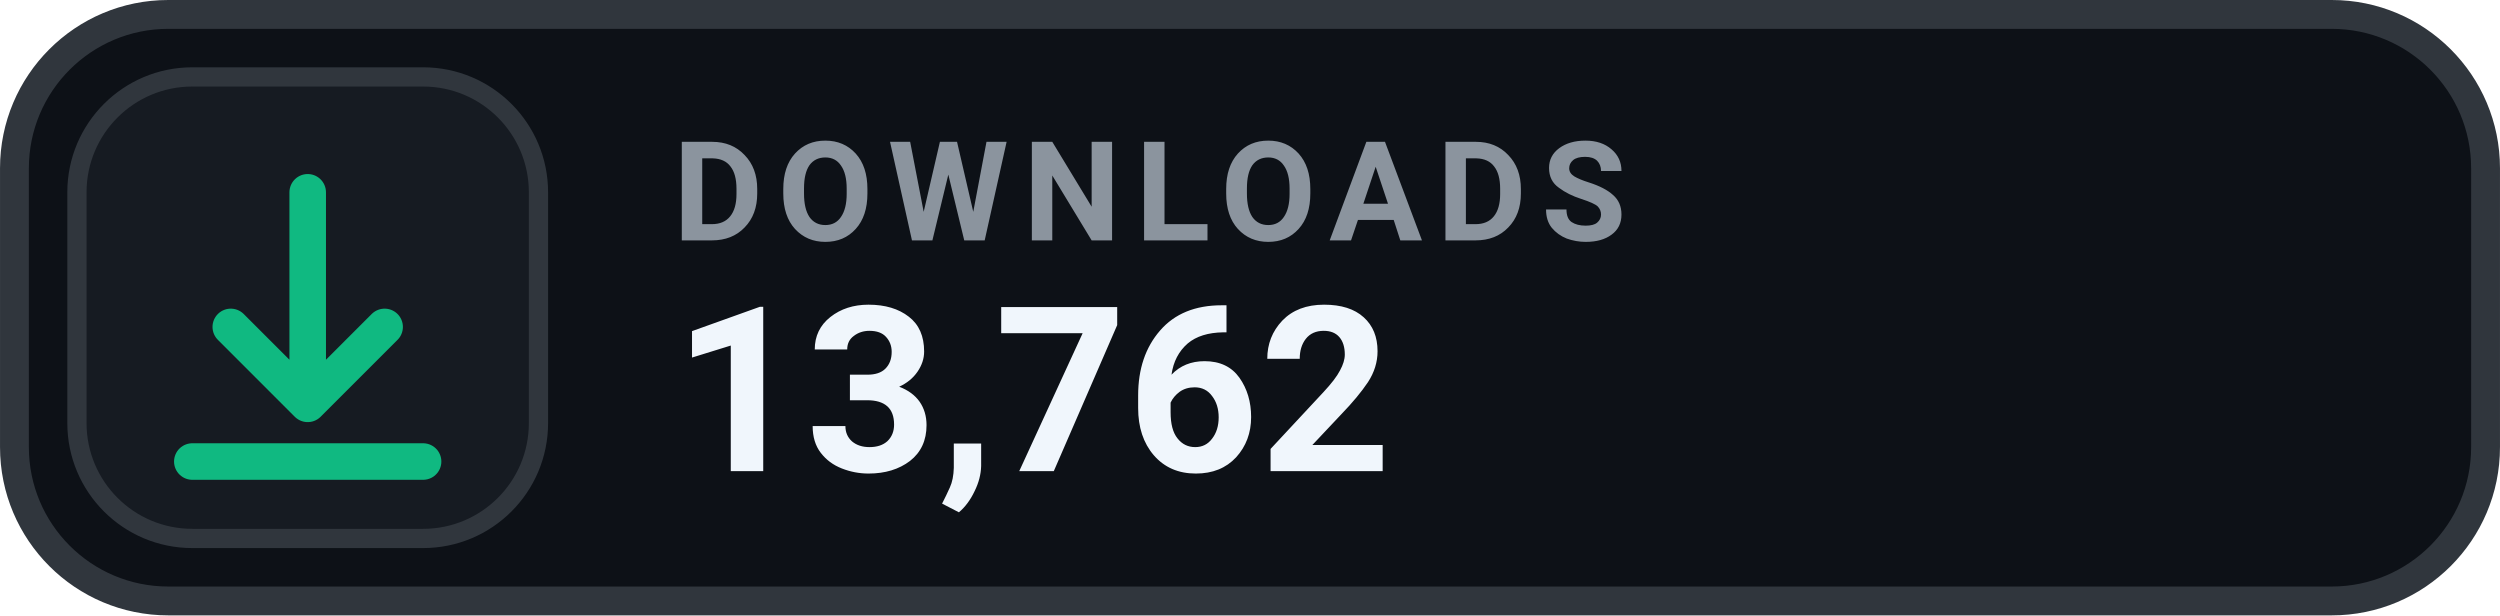
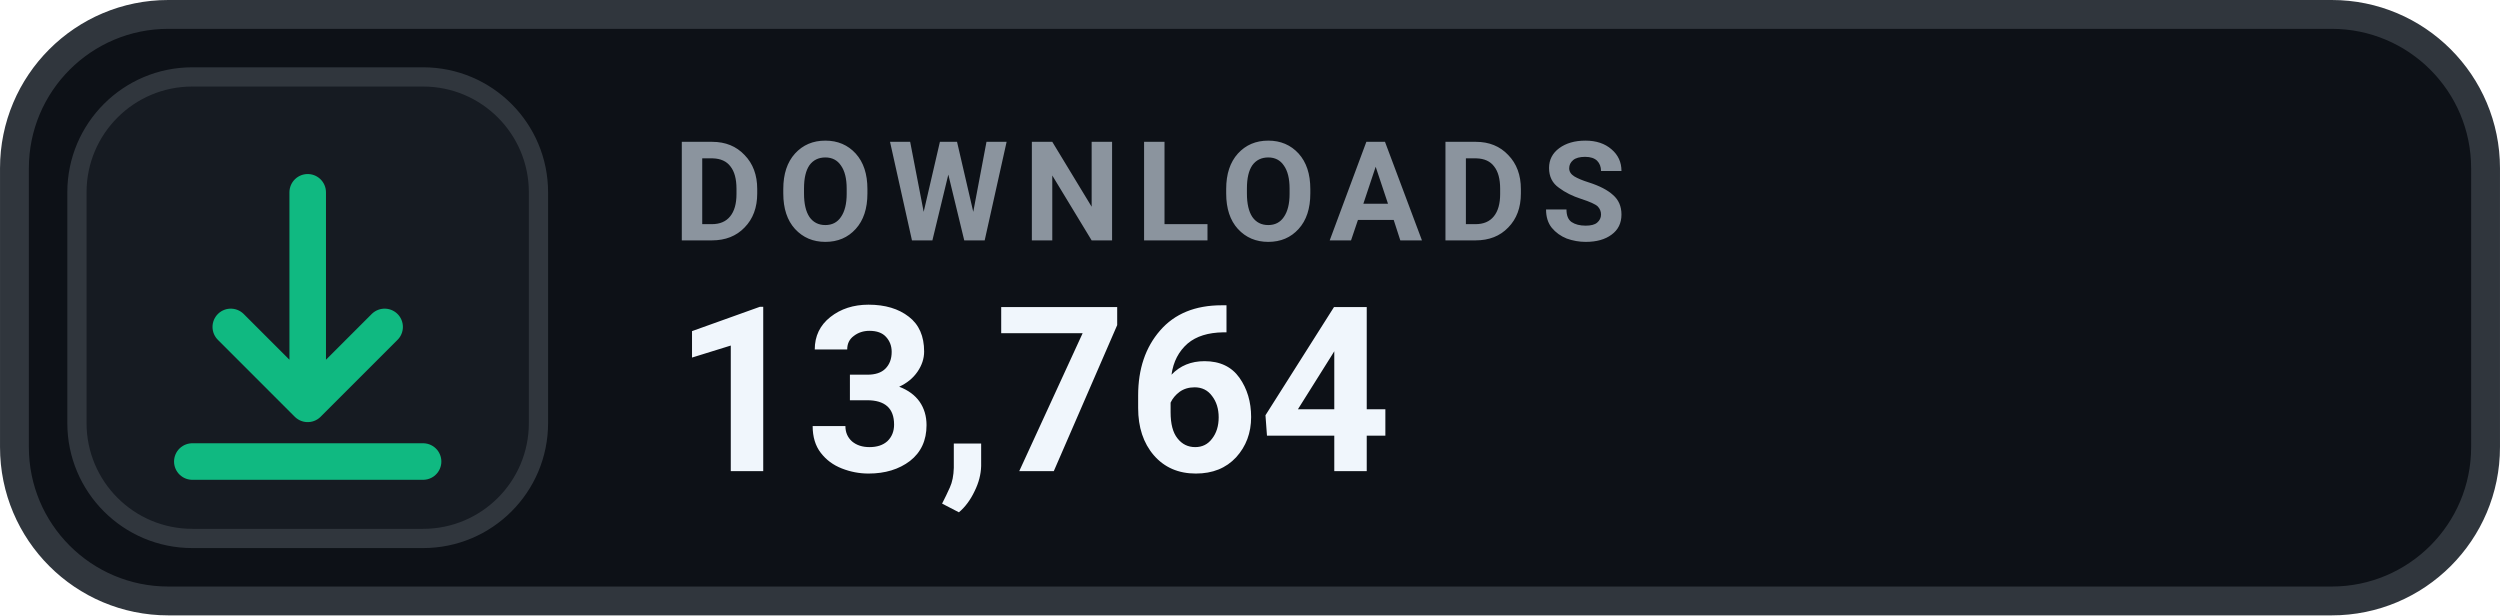
- <svg xmlns="http://www.w3.org/2000/svg" width="126" height="31.015" viewBox="0 0 130 32" role="img" aria-label="DOWNLOADS 13,762">
+ <svg xmlns="http://www.w3.org/2000/svg" width="126" height="31.015" viewBox="0 0 130 32" role="img" aria-label="DOWNLOADS 13,764">
  <rect x=".75" y=".75" width="128.5" height="30.5" rx="8" fill="#0D1117" stroke="#30363D" stroke-width="1.5" />
  <rect x="4" y="4" width="24" height="24" rx="6" fill="#161B22" stroke="#30363D" stroke-width="1" />
  <g transform="translate(16 16)" style="color:#10B981;">
    <path d="M0 -6 v11 m0 0 l4 -4 m-4 4 l-4 -4 M-6 8 h12" fill="none" stroke="currentColor" stroke-width="1.9" stroke-linecap="round" stroke-linejoin="round" />
  </g>
  <text x="35" y="12.5" fill="#8B949E" font-family="-apple-system,BlinkMacSystemFont,'Segoe UI',Roboto,Helvetica,Arial,sans-serif" font-size="7.2" font-weight="700" letter-spacing=".75">DOWNLOADS</text>
-   <text x="35" y="24.5" fill="#F0F6FC" font-family="-apple-system,BlinkMacSystemFont,'Segoe UI',Roboto,Helvetica,Arial,sans-serif" font-size="12" font-weight="700">13,762</text>
+   <text x="35" y="24.5" fill="#F0F6FC" font-family="-apple-system,BlinkMacSystemFont,'Segoe UI',Roboto,Helvetica,Arial,sans-serif" font-size="12" font-weight="700">13,764</text>
</svg>
